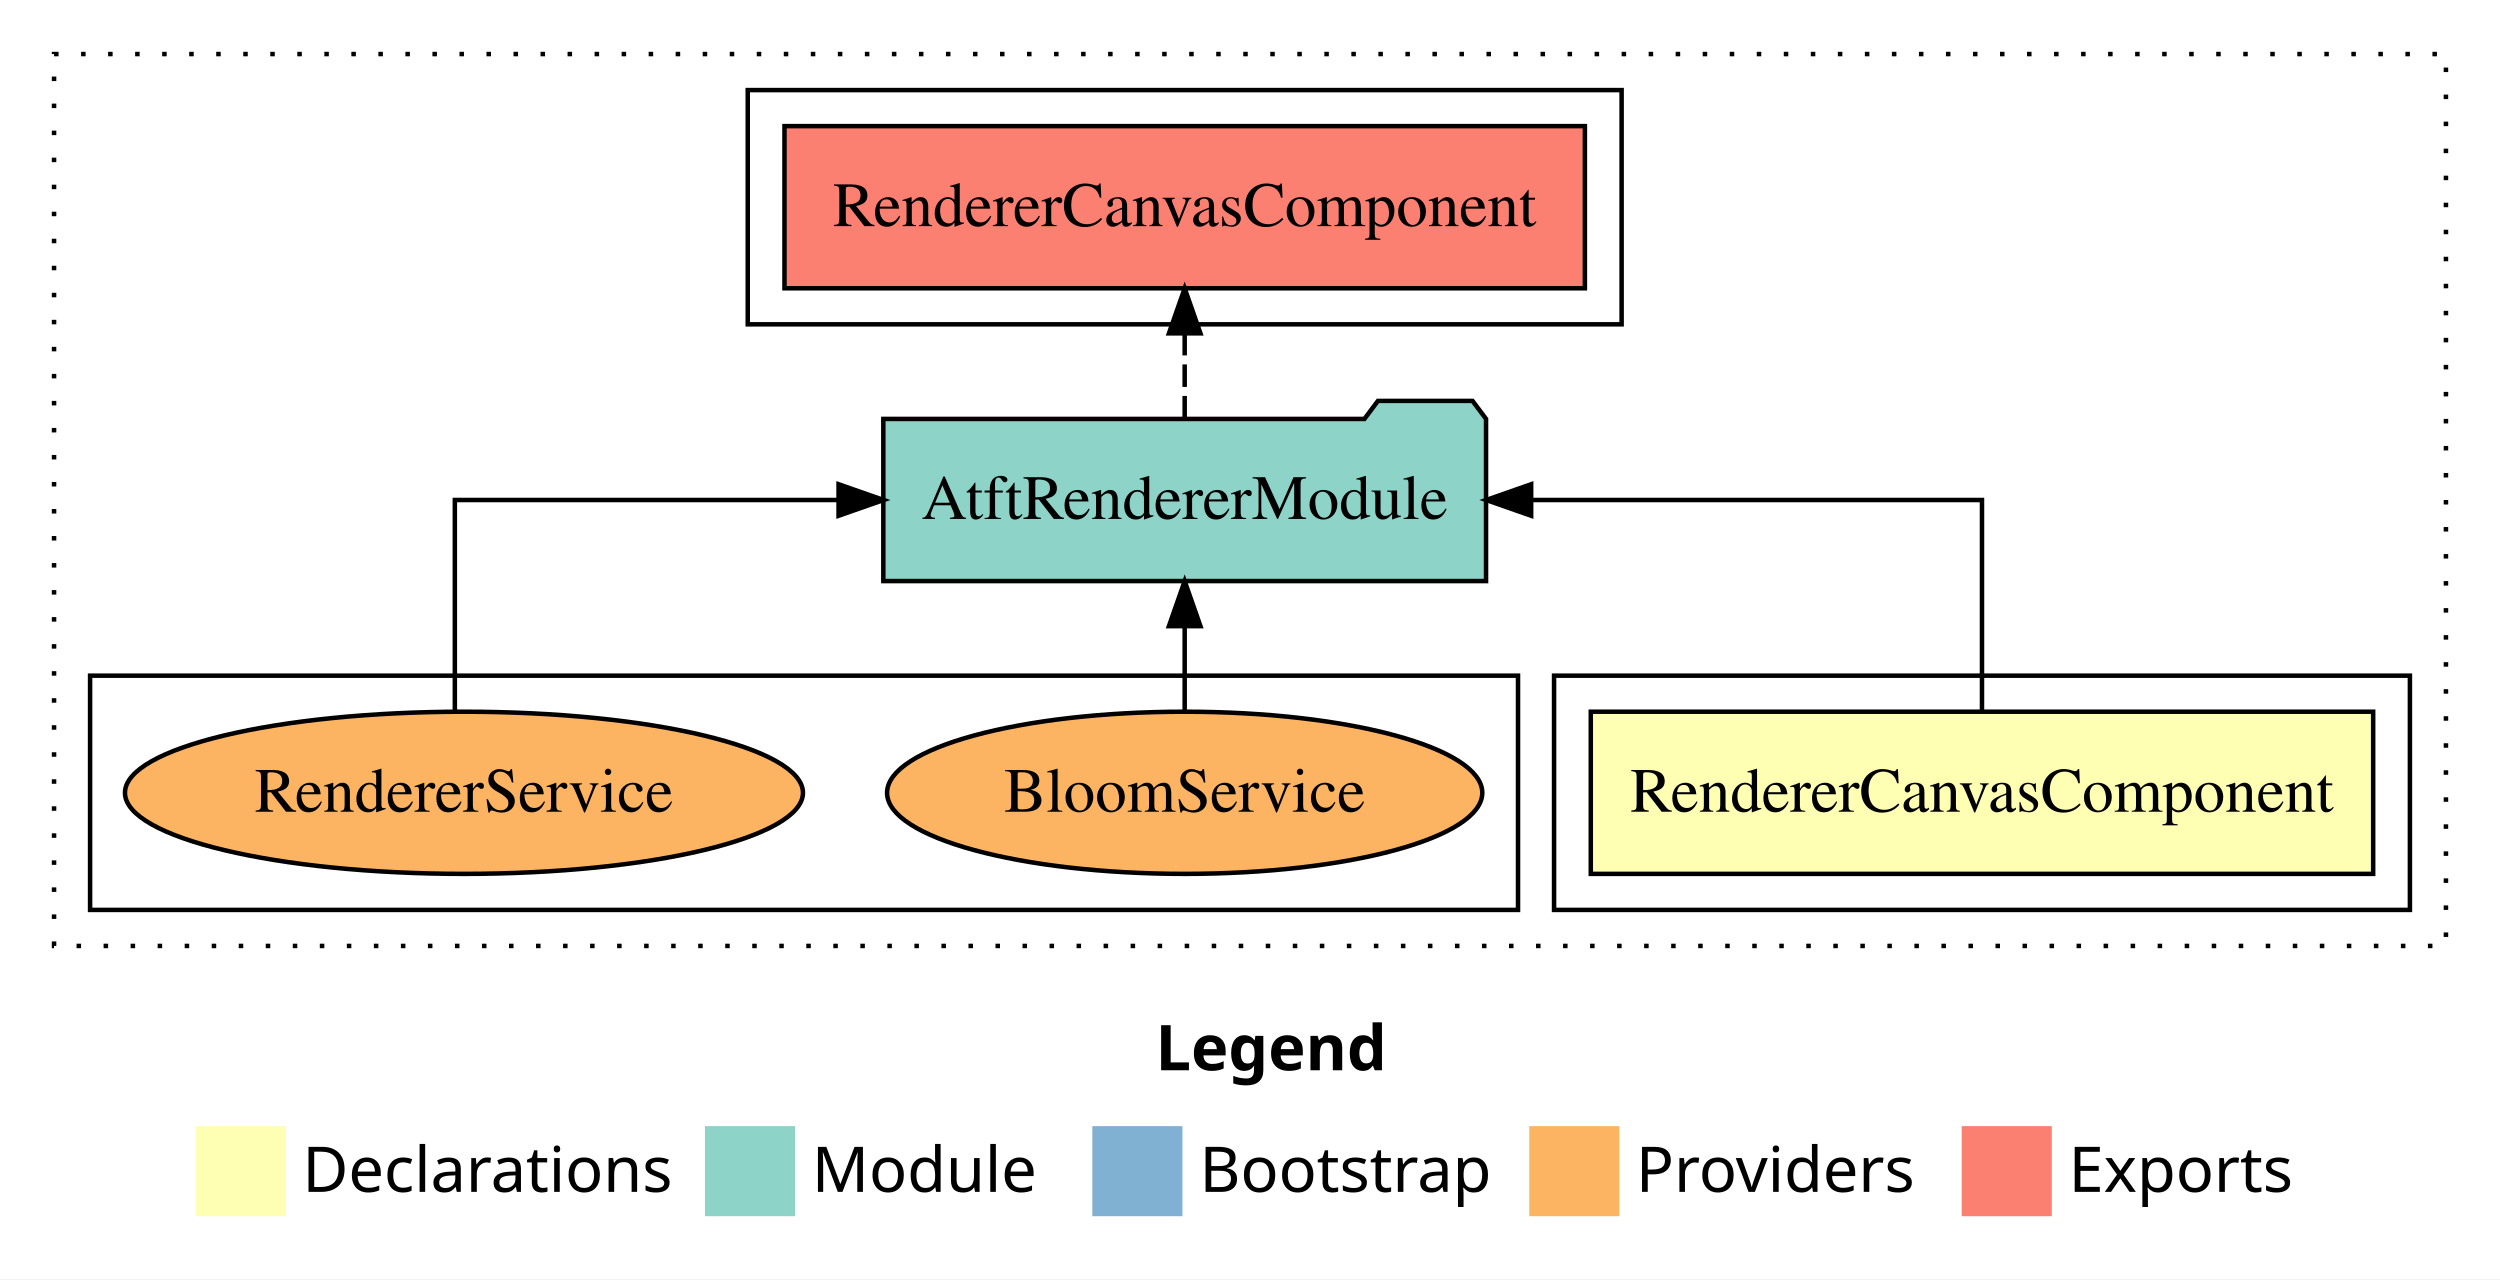
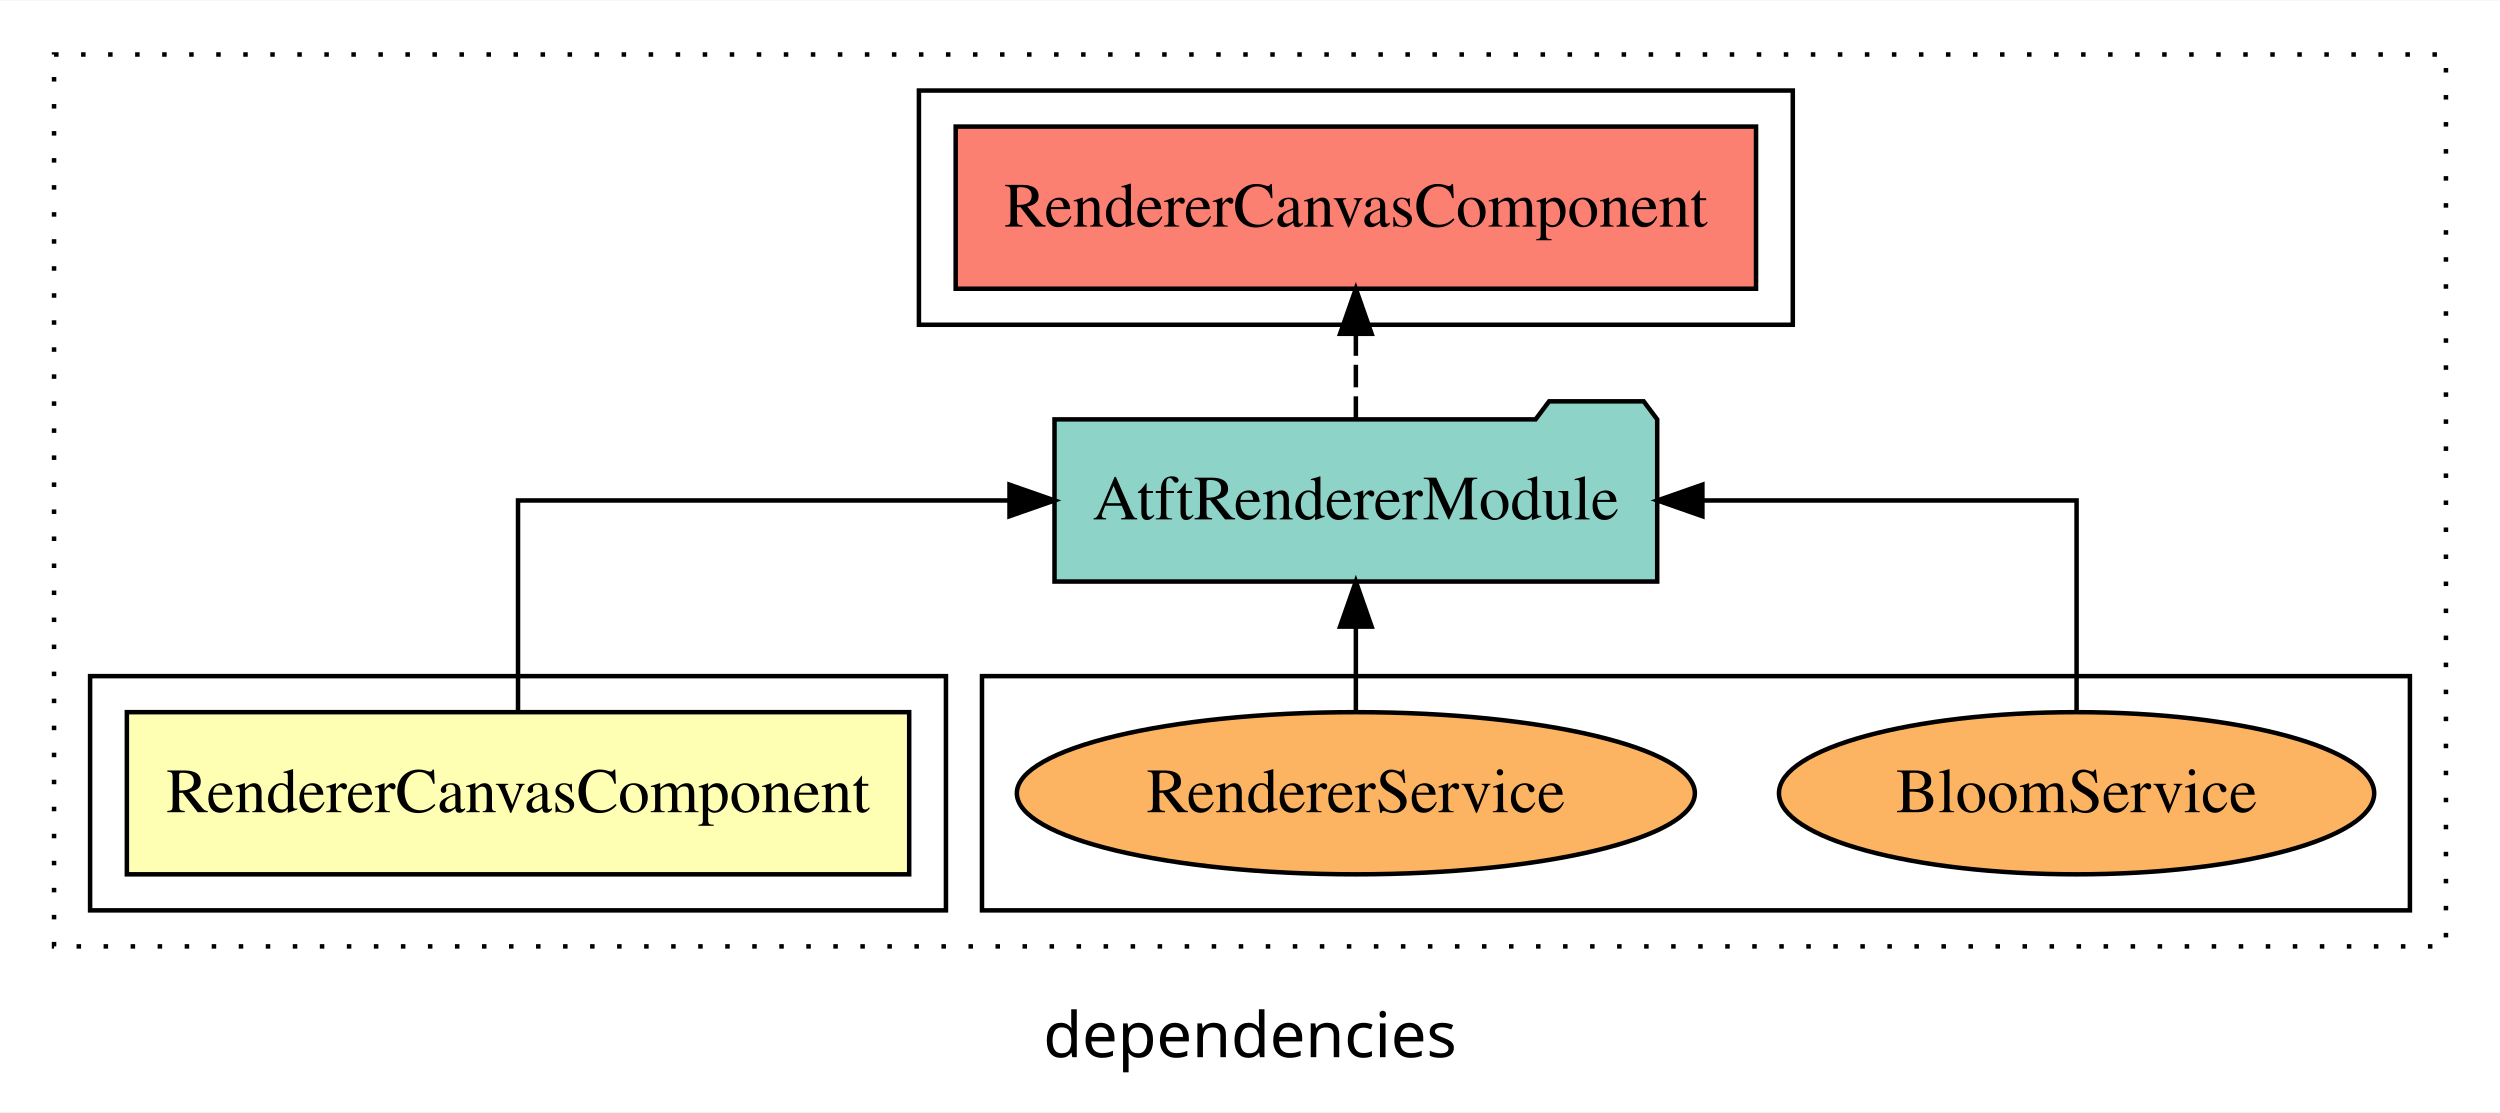
- <svg xmlns="http://www.w3.org/2000/svg" width="555pt" height="284pt" viewBox="0.00 0.00 555.00 284.00">
-   <g id="graph0" class="graph" transform="scale(1 1) rotate(0) translate(4 280)">
-     <polygon fill="#ffffff" stroke="transparent" points="-4,4 -4,-280 551,-280 551,4 -4,4" />
-     <text text-anchor="start" x="252.509" y="-42.4" font-family="sans-serif" font-weight="bold" font-size="14.00" fill="#000000">Legend</text>
-     <polygon fill="#ffffb3" stroke="transparent" points="39.5,-10 39.5,-30 59.5,-30 59.5,-10 39.5,-10" />
-     <text text-anchor="start" x="63.129" y="-15.4" font-family="sans-serif" font-size="14.00" fill="#000000">  Declarations</text>
-     <polygon fill="#8dd3c7" stroke="transparent" points="152.5,-10 152.5,-30 172.5,-30 172.5,-10 152.5,-10" />
-     <text text-anchor="start" x="176.225" y="-15.4" font-family="sans-serif" font-size="14.00" fill="#000000">  Module</text>
-     <polygon fill="#80b1d3" stroke="transparent" points="238.5,-10 238.5,-30 258.5,-30 258.5,-10 238.5,-10" />
-     <text text-anchor="start" x="262.281" y="-15.4" font-family="sans-serif" font-size="14.00" fill="#000000">  Bootstrap</text>
-     <polygon fill="#fdb462" stroke="transparent" points="335.5,-10 335.5,-30 355.5,-30 355.5,-10 335.5,-10" />
-     <text text-anchor="start" x="359.173" y="-15.4" font-family="sans-serif" font-size="14.00" fill="#000000">  Providers</text>
-     <polygon fill="#fb8072" stroke="transparent" points="431.5,-10 431.5,-30 451.5,-30 451.5,-10 431.5,-10" />
-     <text text-anchor="start" x="455.226" y="-15.4" font-family="sans-serif" font-size="14.00" fill="#000000">  Exports</text>
+ <svg xmlns="http://www.w3.org/2000/svg" width="555pt" height="247pt" viewBox="0.00 0.00 555.00 246.80">
+   <g id="graph0" class="graph" transform="scale(1 1) rotate(0) translate(4 242.8)">
+     <polygon fill="white" stroke="transparent" points="-4,4 -4,-242.8 551,-242.8 551,4 -4,4" />
+     <text text-anchor="middle" x="273.5" y="-8.2" font-family="sans-serif" font-size="14.00">dependencies</text>
    <g id="clust1" class="cluster">
-       <polygon fill="none" stroke="#000000" stroke-dasharray="1,5" points="8,-70 8,-268 539,-268 539,-70 8,-70" />
+       <polygon fill="none" stroke="black" stroke-dasharray="1,5" points="8,-32.8 8,-230.8 539,-230.8 539,-32.8 8,-32.8" />
+     </g>
+     <g id="clust7" class="cluster">
+       <polygon fill="none" stroke="black" points="214,-40.8 214,-92.8 531,-92.8 531,-40.8 214,-40.8" />
    </g>
    <g id="clust2" class="cluster">
-       <polygon fill="none" stroke="#000000" points="341,-78 341,-130 531,-130 531,-78 341,-78" />
+       <polygon fill="none" stroke="black" points="16,-40.8 16,-92.8 206,-92.8 206,-40.8 16,-40.8" />
    </g>
    <g id="clust5" class="cluster">
-       <polygon fill="none" stroke="#000000" points="162,-208 162,-260 356,-260 356,-208 162,-208" />
-     </g>
-     <g id="clust7" class="cluster">
-       <polygon fill="none" stroke="#000000" points="16,-78 16,-130 333,-130 333,-78 16,-78" />
+       <polygon fill="none" stroke="black" points="200,-170.8 200,-222.8 394,-222.8 394,-170.8 200,-170.8" />
    </g>
    <g id="node1" class="node">
-       <polygon fill="#ffffb3" stroke="#000000" points="522.845,-122 349.156,-122 349.156,-86 522.845,-86 522.845,-122" />
-       <text text-anchor="middle" x="436" y="-99.8" font-family="Times,serif" font-size="14.00" fill="#000000">RendererCanvasComponent</text>
+       <polygon fill="#ffffb3" stroke="black" points="197.84,-84.8 24.16,-84.8 24.16,-48.8 197.84,-48.8 197.84,-84.8" />
+       <text text-anchor="middle" x="111" y="-62.6" font-family="Times,serif" font-size="14.00">RendererCanvasComponent</text>
    </g>
    <g id="node2" class="node">
-       <polygon fill="#8dd3c7" stroke="#000000" points="325.9,-187 322.9,-191 301.9,-191 298.9,-187 192.1,-187 192.1,-151 325.9,-151 325.9,-187" />
-       <text text-anchor="middle" x="259" y="-164.8" font-family="Times,serif" font-size="14.00" fill="#000000">AtftRendererModule</text>
+       <polygon fill="#8dd3c7" stroke="black" points="363.9,-149.8 360.9,-153.8 339.9,-153.8 336.9,-149.8 230.1,-149.8 230.1,-113.8 363.9,-113.8 363.9,-149.8" />
+       <text text-anchor="middle" x="297" y="-127.6" font-family="Times,serif" font-size="14.00">AtftRendererModule</text>
    </g>
    <g id="edge1" class="edge">
-       <path fill="none" stroke="#000000" d="M436,-122.106C436,-141.339 436,-169 436,-169 436,-169 335.916,-169 335.916,-169" />
-       <polygon fill="#000000" stroke="#000000" points="335.916,-165.5 325.916,-169 335.916,-172.5 335.916,-165.5" />
+       <path fill="none" stroke="black" d="M111,-84.91C111,-104.14 111,-131.8 111,-131.8 111,-131.8 220.11,-131.8 220.11,-131.8" />
+       <polygon fill="black" stroke="black" points="220.11,-135.3 230.11,-131.8 220.11,-128.3 220.11,-135.3" />
    </g>
    <g id="node3" class="node">
-       <polygon fill="#fb8072" stroke="#000000" points="347.845,-252 170.155,-252 170.155,-216 347.845,-216 347.845,-252" />
-       <text text-anchor="middle" x="259" y="-229.8" font-family="Times,serif" font-size="14.00" fill="#000000">RendererCanvasComponent </text>
+       <polygon fill="#fb8072" stroke="black" points="385.84,-214.8 208.16,-214.8 208.16,-178.8 385.84,-178.8 385.84,-214.8" />
+       <text text-anchor="middle" x="297" y="-192.6" font-family="Times,serif" font-size="14.00">RendererCanvasComponent </text>
    </g>
    <g id="edge2" class="edge">
-       <path fill="none" stroke="#000000" stroke-dasharray="5,2" d="M259,-187.106C259,-187.106 259,-205.991 259,-205.991" />
-       <polygon fill="#000000" stroke="#000000" points="255.5,-205.991 259,-215.991 262.5,-205.991 255.5,-205.991" />
+       <path fill="none" stroke="black" stroke-dasharray="5,2" d="M297,-149.91C297,-149.91 297,-168.79 297,-168.79" />
+       <polygon fill="black" stroke="black" points="293.5,-168.79 297,-178.79 300.5,-168.79 293.5,-168.79" />
    </g>
    <g id="node4" class="node">
-       <ellipse fill="#fdb462" stroke="#000000" cx="259" cy="-104" rx="66.07" ry="18" />
-       <text text-anchor="middle" x="259" y="-99.8" font-family="Times,serif" font-size="14.00" fill="#000000">BloomService</text>
+       <ellipse fill="#fdb462" stroke="black" cx="457" cy="-66.8" rx="66.07" ry="18" />
+       <text text-anchor="middle" x="457" y="-62.6" font-family="Times,serif" font-size="14.00">BloomService</text>
    </g>
    <g id="edge3" class="edge">
-       <path fill="none" stroke="#000000" d="M259,-122.106C259,-122.106 259,-140.991 259,-140.991" />
-       <polygon fill="#000000" stroke="#000000" points="255.5,-140.991 259,-150.991 262.5,-140.991 255.5,-140.991" />
+       <path fill="none" stroke="black" d="M457,-84.91C457,-104.14 457,-131.8 457,-131.8 457,-131.8 373.93,-131.8 373.93,-131.8" />
+       <polygon fill="black" stroke="black" points="373.93,-128.3 363.93,-131.8 373.93,-135.3 373.93,-128.3" />
    </g>
    <g id="node5" class="node">
-       <ellipse fill="#fdb462" stroke="#000000" cx="99" cy="-104" rx="75.258" ry="18" />
-       <text text-anchor="middle" x="99" y="-99.8" font-family="Times,serif" font-size="14.00" fill="#000000">RendererService</text>
+       <ellipse fill="#fdb462" stroke="black" cx="297" cy="-66.8" rx="75.26" ry="18" />
+       <text text-anchor="middle" x="297" y="-62.6" font-family="Times,serif" font-size="14.00">RendererService</text>
    </g>
    <g id="edge4" class="edge">
-       <path fill="none" stroke="#000000" d="M96.975,-122.106C96.975,-141.339 96.975,-169 96.975,-169 96.975,-169 182.163,-169 182.163,-169" />
-       <polygon fill="#000000" stroke="#000000" points="182.163,-172.5 192.163,-169 182.162,-165.5 182.163,-172.5" />
+       <path fill="none" stroke="black" d="M297,-84.91C297,-84.91 297,-103.79 297,-103.79" />
+       <polygon fill="black" stroke="black" points="293.5,-103.79 297,-113.79 300.5,-103.79 293.5,-103.79" />
    </g>
  </g>
</svg>
